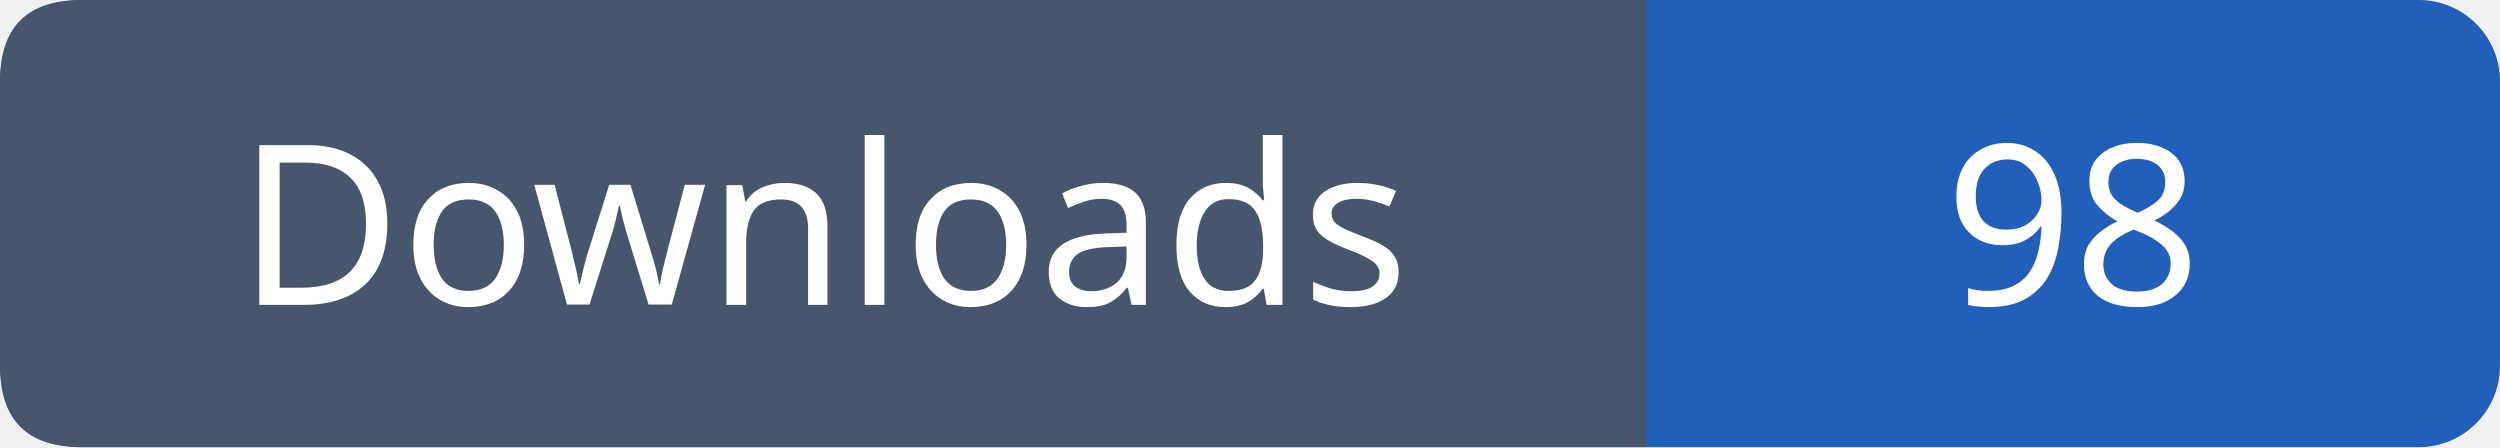
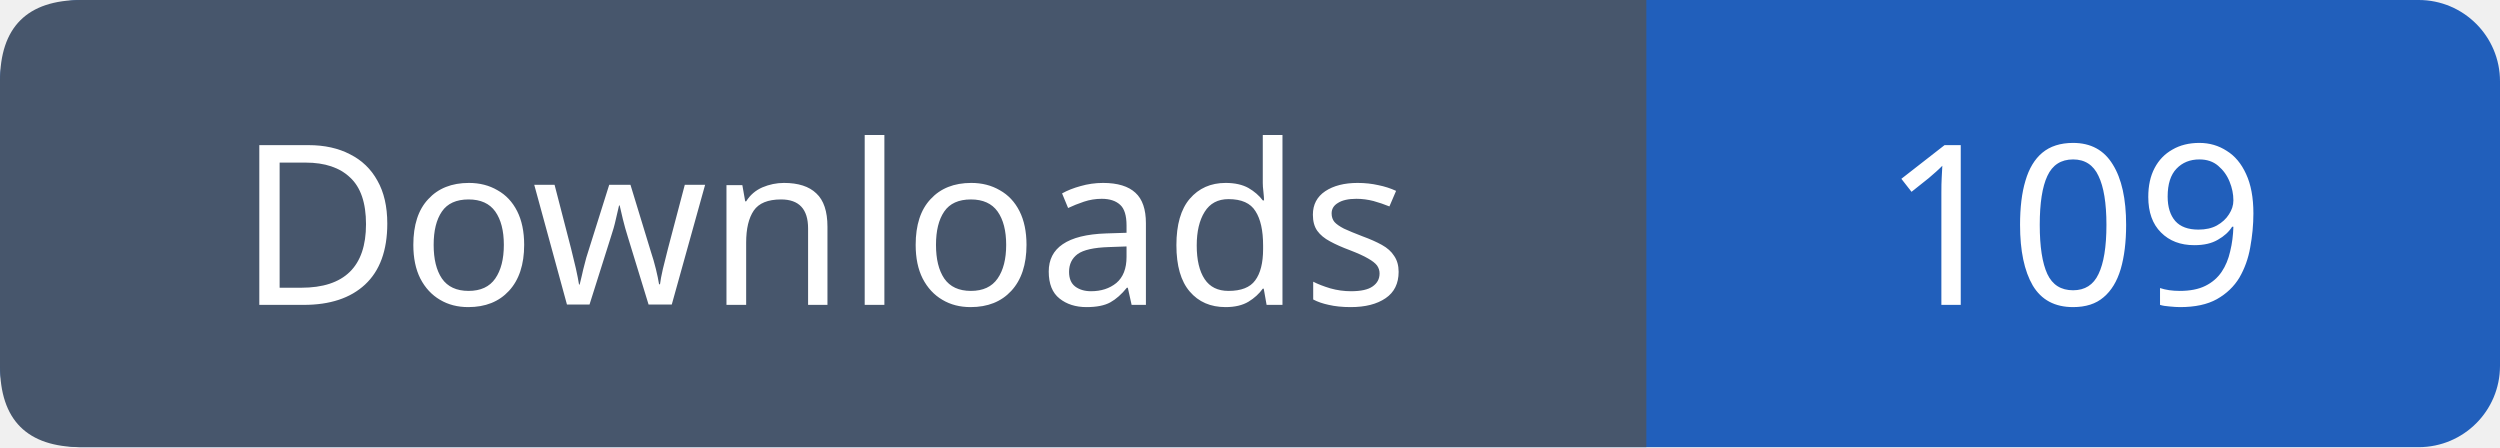
- <svg xmlns="http://www.w3.org/2000/svg" width="123" height="22" viewBox="0 0 123 22" role="img" aria-label="Downloads: 98">
+ <svg xmlns="http://www.w3.org/2000/svg" width="123" height="22" viewBox="0 0 123 22" role="img" aria-label="Downloads: 109">
  <rect width="123" height="22" rx="4" fill="#215fbb" />
  <path fill="#47566c" d="M4 0h77v22H4q-4 0-4-4V4q0-4 4-4" />
  <g font-family="Verdana,sans-serif" font-size="11" fill="white" text-anchor="middle">
    <text x="40.5" y="15">Downloads</text>
-     <text x="102.0" y="15">98</text>
+     <text x="102.0" y="15">109</text>
  </g>
</svg>
